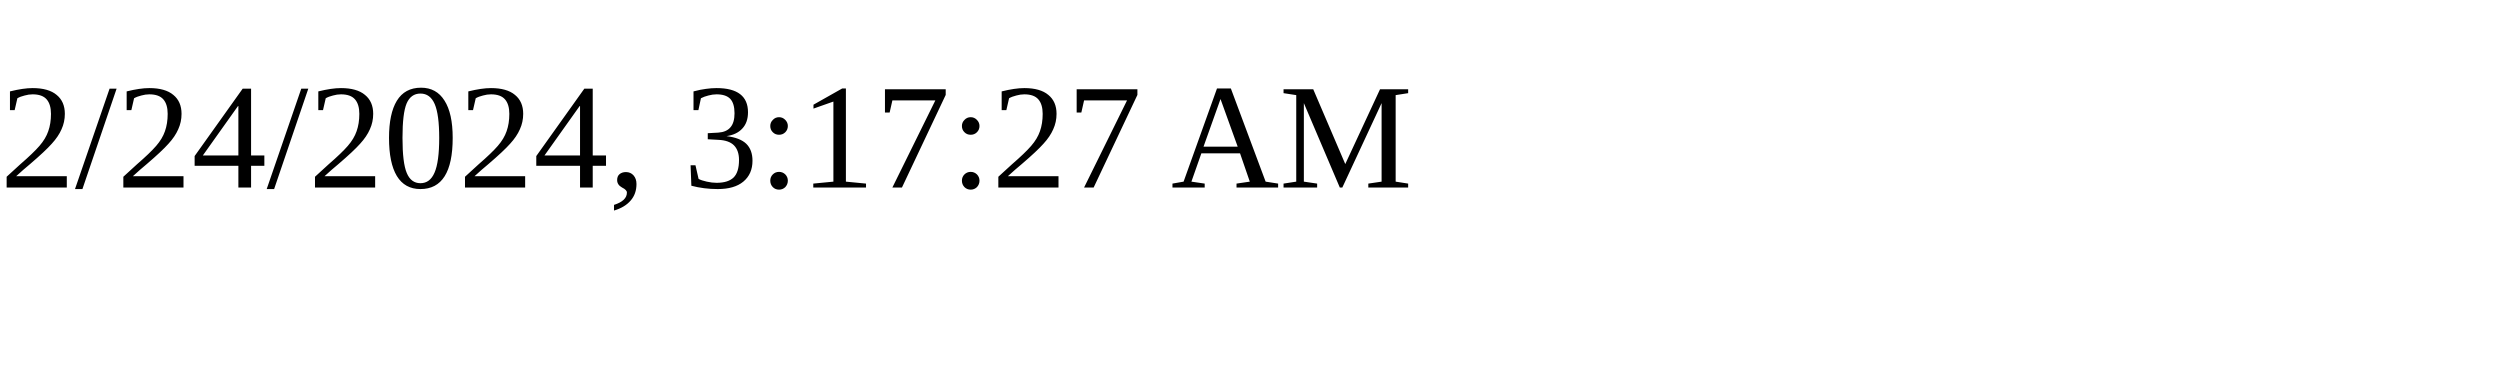
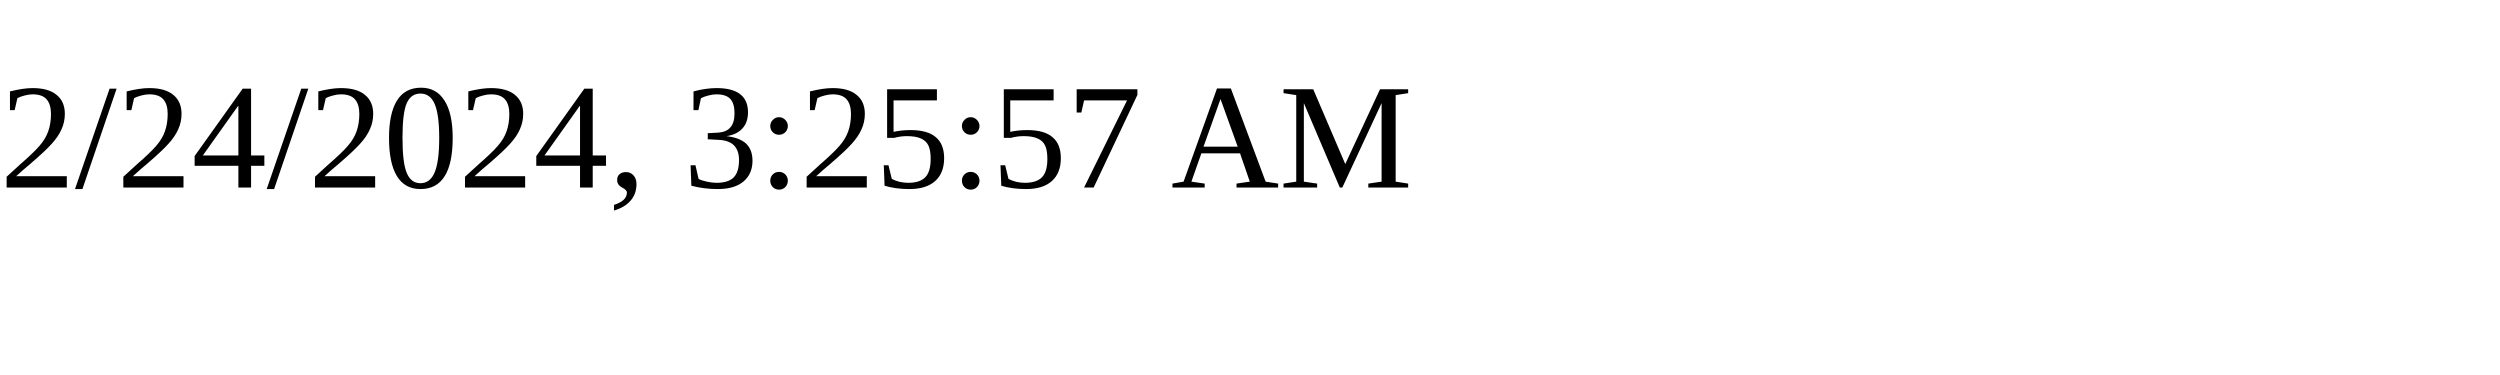
<svg xmlns="http://www.w3.org/2000/svg" height="30" width="200">
-   <text x="0" y="15">2/24/2024, 3:17:27 AM</text>
+   <text x="0" y="15">2/24/2024, 3:25:57 AM</text>
</svg>
